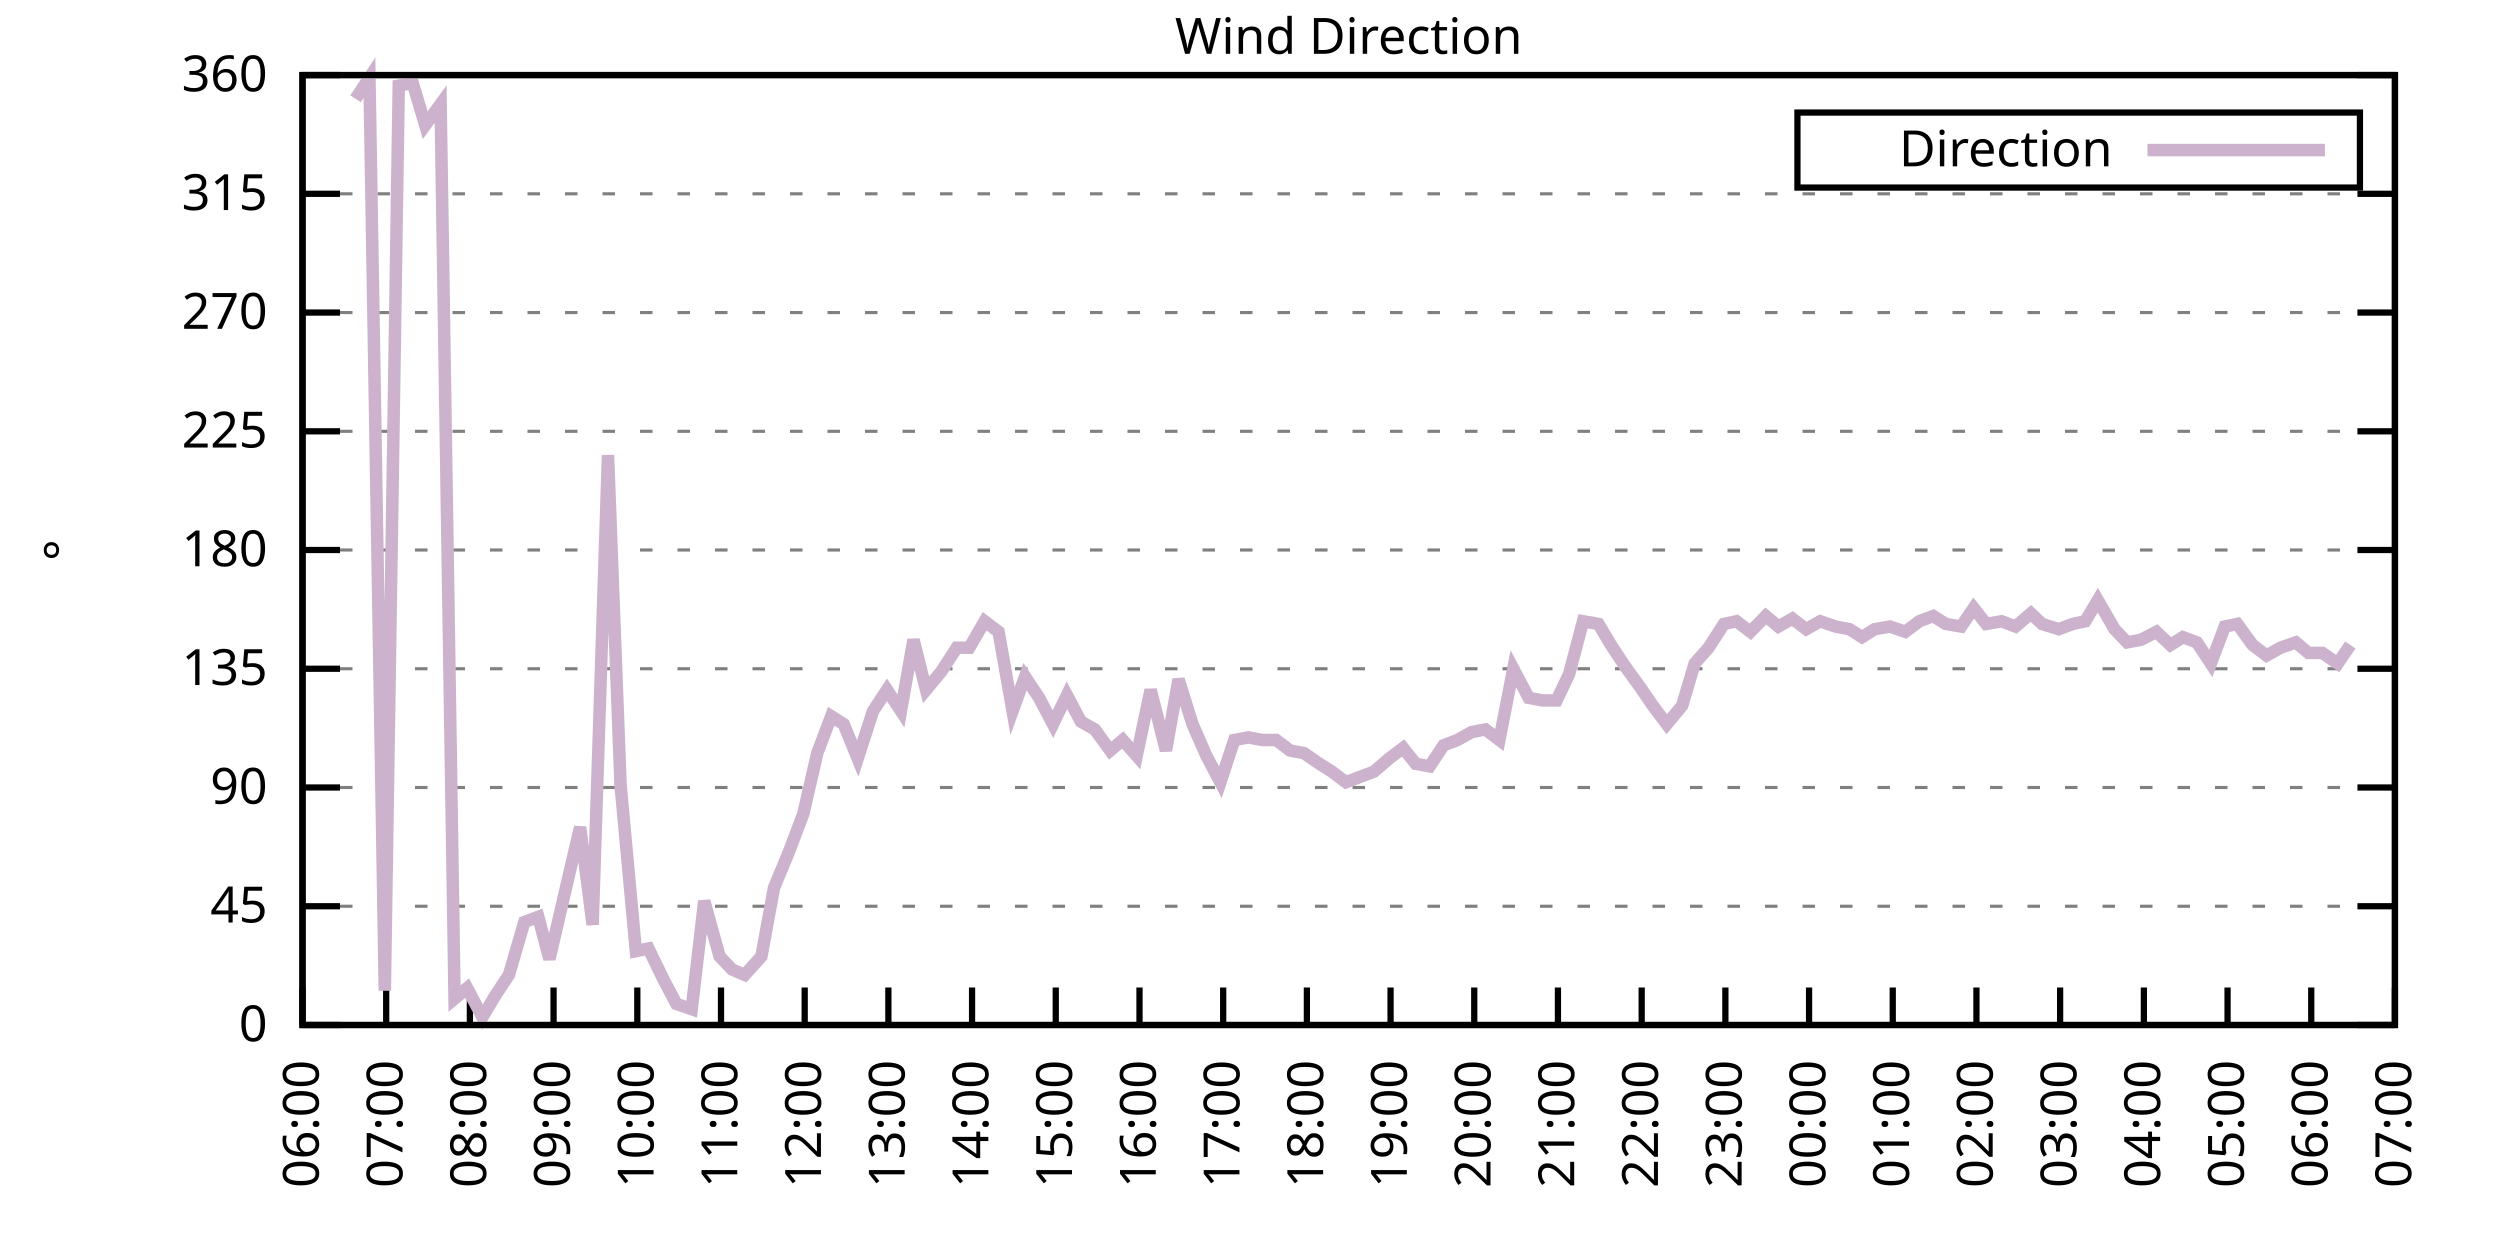
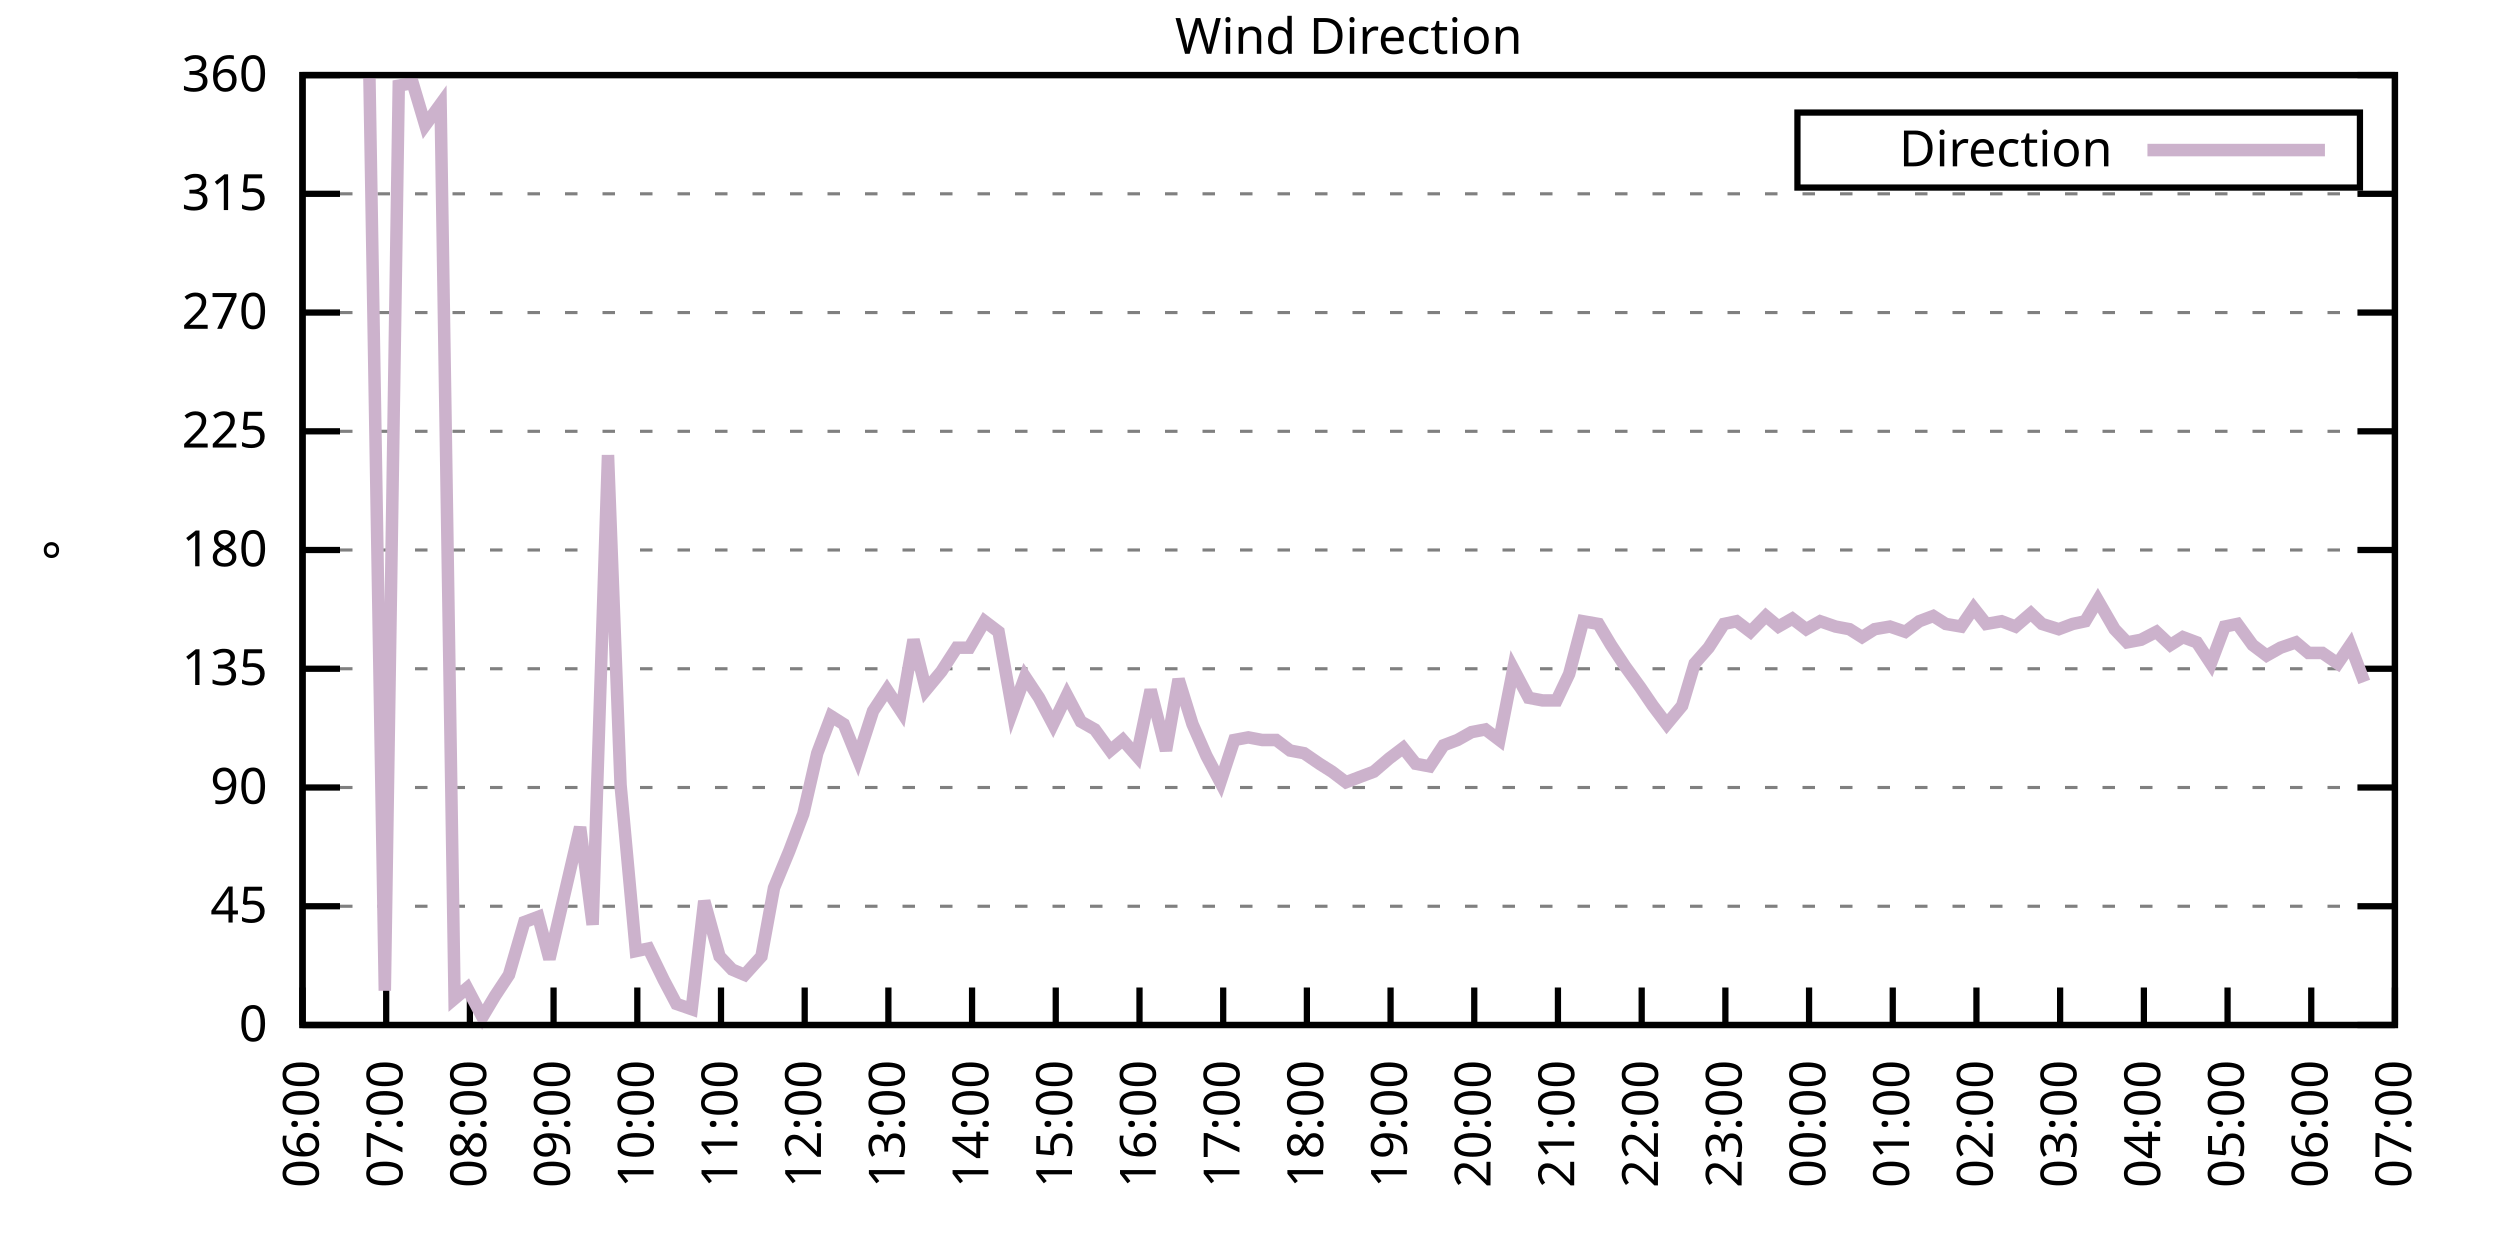
<svg xmlns="http://www.w3.org/2000/svg" xmlns:xlink="http://www.w3.org/1999/xlink" width="400" height="200" viewBox="0 0 400 200">
  <g id="gnuplot_canvas">
    <rect x="0" y="0" width="400" height="200" fill="none" />
    <defs>
      <circle id="gpDot" r="0.5" stroke-width="0.5" stroke="currentColor" />
      <path id="gpPt0" stroke-width="0.333" stroke="currentColor" d="M-1,0 h2 M0,-1 v2" />
      <path id="gpPt1" stroke-width="0.333" stroke="currentColor" d="M-1,-1 L1,1 M1,-1 L-1,1" />
      <path id="gpPt2" stroke-width="0.333" stroke="currentColor" d="M-1,0 L1,0 M0,-1 L0,1 M-1,-1 L1,1 M-1,1 L1,-1" />
      <rect id="gpPt3" stroke-width="0.333" stroke="currentColor" x="-1" y="-1" width="2" height="2" />
      <rect id="gpPt4" stroke-width="0.333" stroke="currentColor" fill="currentColor" x="-1" y="-1" width="2" height="2" />
      <circle id="gpPt5" stroke-width="0.333" stroke="currentColor" cx="0" cy="0" r="1" />
      <use xlink:href="#gpPt5" id="gpPt6" fill="currentColor" stroke="none" />
      <path id="gpPt7" stroke-width="0.333" stroke="currentColor" d="M0,-1.33 L-1.33,0.67 L1.33,0.67 z" />
      <use xlink:href="#gpPt7" id="gpPt8" fill="currentColor" stroke="none" />
      <use xlink:href="#gpPt7" id="gpPt9" stroke="currentColor" transform="rotate(180)" />
      <use xlink:href="#gpPt9" id="gpPt10" fill="currentColor" stroke="none" />
      <use xlink:href="#gpPt3" id="gpPt11" stroke="currentColor" transform="rotate(45)" />
      <use xlink:href="#gpPt11" id="gpPt12" fill="currentColor" stroke="none" />
      <path id="gpPt13" stroke-width="0.333" stroke="currentColor" d="M0,1.330 L1.265,0.411 L0.782,-1.067 L-0.782,-1.076 L-1.265,0.411 z" />
      <use xlink:href="#gpPt13" id="gpPt14" fill="currentColor" stroke="none" />
      <filter id="textbox" filterUnits="objectBoundingBox" x="0" y="0" height="1" width="1">
        <feFlood flood-color="white" flood-opacity="1" result="bgnd" />
        <feComposite in="SourceGraphic" in2="bgnd" operator="atop" />
      </filter>
      <filter id="greybox" filterUnits="objectBoundingBox" x="0" y="0" height="1" width="1">
        <feFlood flood-color="lightgrey" flood-opacity="1" result="grey" />
        <feComposite in="SourceGraphic" in2="grey" operator="atop" />
      </filter>
    </defs>
    <g fill="none" color="white" stroke="currentColor" stroke-width="1.00" stroke-linecap="butt" stroke-linejoin="miter">
</g>
    <g fill="none" color="black" stroke="currentColor" stroke-width="1.00" stroke-linecap="butt" stroke-linejoin="miter">
      <g stroke="none" shape-rendering="crispEdges">
        <polygon fill="rgb(255, 255, 255)" points="48.40,164.00 383.18,164.00 383.18,12.02 48.40,12.02 " />
      </g>
    </g>
    <g fill="none" color="black" stroke="currentColor" stroke-width="1.00" stroke-linecap="butt" stroke-linejoin="miter">
</g>
    <g fill="none" color="black" stroke="black" stroke-width="0.50" stroke-linecap="butt" stroke-linejoin="miter">
</g>
    <g fill="none" color="gray" stroke="currentColor" stroke-width="0.50" stroke-linecap="butt" stroke-linejoin="miter">
      <path stroke="gray" stroke-dasharray="2,4" class="gridline" d="M48.40,164.00 L383.19,164.00  " />
    </g>
    <g fill="none" color="gray" stroke="gray" stroke-width="1.00" stroke-linecap="butt" stroke-linejoin="miter">
</g>
    <g fill="none" color="black" stroke="currentColor" stroke-width="1.00" stroke-linecap="butt" stroke-linejoin="miter">
      <path stroke="black" d="M48.40,164.00 L54.40,164.00 M383.19,164.00 L377.19,164.00  " />
      <g transform="translate(42.80,166.60)" stroke="none" fill="black" font-family="Sans" font-size="8.00" text-anchor="end">
        <text>
          <tspan font-family="Sans"> 0</tspan>
        </text>
      </g>
    </g>
    <g fill="none" color="black" stroke="currentColor" stroke-width="1.00" stroke-linecap="butt" stroke-linejoin="miter">
</g>
    <g fill="none" color="black" stroke="black" stroke-width="0.50" stroke-linecap="butt" stroke-linejoin="miter">
</g>
    <g fill="none" color="gray" stroke="currentColor" stroke-width="0.50" stroke-linecap="butt" stroke-linejoin="miter">
      <path stroke="gray" stroke-dasharray="2,4" class="gridline" d="M48.40,145.00 L383.19,145.00  " />
    </g>
    <g fill="none" color="gray" stroke="gray" stroke-width="1.00" stroke-linecap="butt" stroke-linejoin="miter">
</g>
    <g fill="none" color="black" stroke="currentColor" stroke-width="1.00" stroke-linecap="butt" stroke-linejoin="miter">
      <path stroke="black" d="M48.40,145.00 L54.40,145.00 M383.19,145.00 L377.19,145.00  " />
      <g transform="translate(42.80,147.60)" stroke="none" fill="black" font-family="Sans" font-size="8.00" text-anchor="end">
        <text>
          <tspan font-family="Sans"> 45</tspan>
        </text>
      </g>
    </g>
    <g fill="none" color="black" stroke="currentColor" stroke-width="1.00" stroke-linecap="butt" stroke-linejoin="miter">
</g>
    <g fill="none" color="black" stroke="black" stroke-width="0.50" stroke-linecap="butt" stroke-linejoin="miter">
</g>
    <g fill="none" color="gray" stroke="currentColor" stroke-width="0.50" stroke-linecap="butt" stroke-linejoin="miter">
      <path stroke="gray" stroke-dasharray="2,4" class="gridline" d="M48.40,126.00 L383.19,126.00  " />
    </g>
    <g fill="none" color="gray" stroke="gray" stroke-width="1.00" stroke-linecap="butt" stroke-linejoin="miter">
</g>
    <g fill="none" color="black" stroke="currentColor" stroke-width="1.00" stroke-linecap="butt" stroke-linejoin="miter">
      <path stroke="black" d="M48.40,126.00 L54.40,126.00 M383.19,126.00 L377.19,126.00  " />
      <g transform="translate(42.80,128.60)" stroke="none" fill="black" font-family="Sans" font-size="8.00" text-anchor="end">
        <text>
          <tspan font-family="Sans"> 90</tspan>
        </text>
      </g>
    </g>
    <g fill="none" color="black" stroke="currentColor" stroke-width="1.00" stroke-linecap="butt" stroke-linejoin="miter">
</g>
    <g fill="none" color="black" stroke="black" stroke-width="0.50" stroke-linecap="butt" stroke-linejoin="miter">
</g>
    <g fill="none" color="gray" stroke="currentColor" stroke-width="0.50" stroke-linecap="butt" stroke-linejoin="miter">
      <path stroke="gray" stroke-dasharray="2,4" class="gridline" d="M48.40,107.00 L383.19,107.00  " />
    </g>
    <g fill="none" color="gray" stroke="gray" stroke-width="1.00" stroke-linecap="butt" stroke-linejoin="miter">
</g>
    <g fill="none" color="black" stroke="currentColor" stroke-width="1.00" stroke-linecap="butt" stroke-linejoin="miter">
      <path stroke="black" d="M48.40,107.00 L54.40,107.00 M383.19,107.00 L377.19,107.00  " />
      <g transform="translate(42.80,109.60)" stroke="none" fill="black" font-family="Sans" font-size="8.00" text-anchor="end">
        <text>
          <tspan font-family="Sans"> 135</tspan>
        </text>
      </g>
    </g>
    <g fill="none" color="black" stroke="currentColor" stroke-width="1.00" stroke-linecap="butt" stroke-linejoin="miter">
</g>
    <g fill="none" color="black" stroke="black" stroke-width="0.50" stroke-linecap="butt" stroke-linejoin="miter">
</g>
    <g fill="none" color="gray" stroke="currentColor" stroke-width="0.50" stroke-linecap="butt" stroke-linejoin="miter">
      <path stroke="gray" stroke-dasharray="2,4" class="gridline" d="M48.40,88.00 L383.19,88.00  " />
    </g>
    <g fill="none" color="gray" stroke="gray" stroke-width="1.00" stroke-linecap="butt" stroke-linejoin="miter">
</g>
    <g fill="none" color="black" stroke="currentColor" stroke-width="1.00" stroke-linecap="butt" stroke-linejoin="miter">
      <path stroke="black" d="M48.40,88.00 L54.40,88.00 M383.19,88.00 L377.19,88.00  " />
      <g transform="translate(42.80,90.60)" stroke="none" fill="black" font-family="Sans" font-size="8.00" text-anchor="end">
        <text>
          <tspan font-family="Sans"> 180</tspan>
        </text>
      </g>
    </g>
    <g fill="none" color="black" stroke="currentColor" stroke-width="1.00" stroke-linecap="butt" stroke-linejoin="miter">
</g>
    <g fill="none" color="black" stroke="black" stroke-width="0.50" stroke-linecap="butt" stroke-linejoin="miter">
</g>
    <g fill="none" color="gray" stroke="currentColor" stroke-width="0.50" stroke-linecap="butt" stroke-linejoin="miter">
      <path stroke="gray" stroke-dasharray="2,4" class="gridline" d="M48.40,69.01 L383.19,69.01  " />
    </g>
    <g fill="none" color="gray" stroke="gray" stroke-width="1.00" stroke-linecap="butt" stroke-linejoin="miter">
</g>
    <g fill="none" color="black" stroke="currentColor" stroke-width="1.00" stroke-linecap="butt" stroke-linejoin="miter">
      <path stroke="black" d="M48.40,69.01 L54.40,69.01 M383.19,69.01 L377.19,69.01  " />
      <g transform="translate(42.80,71.61)" stroke="none" fill="black" font-family="Sans" font-size="8.00" text-anchor="end">
        <text>
          <tspan font-family="Sans"> 225</tspan>
        </text>
      </g>
    </g>
    <g fill="none" color="black" stroke="currentColor" stroke-width="1.00" stroke-linecap="butt" stroke-linejoin="miter">
</g>
    <g fill="none" color="black" stroke="black" stroke-width="0.50" stroke-linecap="butt" stroke-linejoin="miter">
</g>
    <g fill="none" color="gray" stroke="currentColor" stroke-width="0.50" stroke-linecap="butt" stroke-linejoin="miter">
      <path stroke="gray" stroke-dasharray="2,4" class="gridline" d="M48.40,50.01 L383.19,50.01  " />
    </g>
    <g fill="none" color="gray" stroke="gray" stroke-width="1.00" stroke-linecap="butt" stroke-linejoin="miter">
</g>
    <g fill="none" color="black" stroke="currentColor" stroke-width="1.00" stroke-linecap="butt" stroke-linejoin="miter">
      <path stroke="black" d="M48.40,50.01 L54.40,50.01 M383.19,50.01 L377.19,50.01  " />
      <g transform="translate(42.80,52.61)" stroke="none" fill="black" font-family="Sans" font-size="8.00" text-anchor="end">
        <text>
          <tspan font-family="Sans"> 270</tspan>
        </text>
      </g>
    </g>
    <g fill="none" color="black" stroke="currentColor" stroke-width="1.00" stroke-linecap="butt" stroke-linejoin="miter">
</g>
    <g fill="none" color="black" stroke="black" stroke-width="0.50" stroke-linecap="butt" stroke-linejoin="miter">
</g>
    <g fill="none" color="gray" stroke="currentColor" stroke-width="0.50" stroke-linecap="butt" stroke-linejoin="miter">
      <path stroke="gray" stroke-dasharray="2,4" class="gridline" d="M48.40,31.01 L383.19,31.01  " />
    </g>
    <g fill="none" color="gray" stroke="gray" stroke-width="1.00" stroke-linecap="butt" stroke-linejoin="miter">
</g>
    <g fill="none" color="black" stroke="currentColor" stroke-width="1.00" stroke-linecap="butt" stroke-linejoin="miter">
      <path stroke="black" d="M48.40,31.01 L54.40,31.01 M383.19,31.01 L377.19,31.01  " />
      <g transform="translate(42.80,33.61)" stroke="none" fill="black" font-family="Sans" font-size="8.00" text-anchor="end">
        <text>
          <tspan font-family="Sans"> 315</tspan>
        </text>
      </g>
    </g>
    <g fill="none" color="black" stroke="currentColor" stroke-width="1.00" stroke-linecap="butt" stroke-linejoin="miter">
</g>
    <g fill="none" color="black" stroke="black" stroke-width="0.50" stroke-linecap="butt" stroke-linejoin="miter">
</g>
    <g fill="none" color="gray" stroke="currentColor" stroke-width="0.50" stroke-linecap="butt" stroke-linejoin="miter">
      <path stroke="gray" stroke-dasharray="2,4" class="gridline" d="M48.40,12.01 L383.19,12.01  " />
    </g>
    <g fill="none" color="gray" stroke="gray" stroke-width="1.00" stroke-linecap="butt" stroke-linejoin="miter">
</g>
    <g fill="none" color="black" stroke="currentColor" stroke-width="1.00" stroke-linecap="butt" stroke-linejoin="miter">
      <path stroke="black" d="M48.40,12.01 L54.40,12.01 M383.19,12.01 L377.19,12.01  " />
      <g transform="translate(42.80,14.61)" stroke="none" fill="black" font-family="Sans" font-size="8.00" text-anchor="end">
        <text>
          <tspan font-family="Sans"> 360</tspan>
        </text>
      </g>
    </g>
    <g fill="none" color="black" stroke="currentColor" stroke-width="1.00" stroke-linecap="butt" stroke-linejoin="miter">
      <path stroke="black" d="M48.40,164.00 L48.40,158.00  " />
      <g transform="translate(51.00,169.60) rotate(270.00)" stroke="none" fill="black" font-family="Sans" font-size="8.00" text-anchor="end">
        <text>
          <tspan font-family="Sans">06:00</tspan>
        </text>
      </g>
    </g>
    <g fill="none" color="black" stroke="currentColor" stroke-width="1.00" stroke-linecap="butt" stroke-linejoin="miter">
      <path stroke="black" d="M61.79,164.00 L61.79,158.00  " />
      <g transform="translate(64.39,169.60) rotate(270.00)" stroke="none" fill="black" font-family="Sans" font-size="8.00" text-anchor="end">
        <text>
          <tspan font-family="Sans">07:00</tspan>
        </text>
      </g>
    </g>
    <g fill="none" color="black" stroke="currentColor" stroke-width="1.00" stroke-linecap="butt" stroke-linejoin="miter">
      <path stroke="black" d="M75.18,164.00 L75.18,158.00  " />
      <g transform="translate(77.78,169.60) rotate(270.00)" stroke="none" fill="black" font-family="Sans" font-size="8.00" text-anchor="end">
        <text>
          <tspan font-family="Sans">08:00</tspan>
        </text>
      </g>
    </g>
    <g fill="none" color="black" stroke="currentColor" stroke-width="1.00" stroke-linecap="butt" stroke-linejoin="miter">
      <path stroke="black" d="M88.57,164.00 L88.57,158.00  " />
      <g transform="translate(91.17,169.60) rotate(270.00)" stroke="none" fill="black" font-family="Sans" font-size="8.00" text-anchor="end">
        <text>
          <tspan font-family="Sans">09:00</tspan>
        </text>
      </g>
    </g>
    <g fill="none" color="black" stroke="currentColor" stroke-width="1.00" stroke-linecap="butt" stroke-linejoin="miter">
      <path stroke="black" d="M101.97,164.00 L101.97,158.00  " />
      <g transform="translate(104.57,169.60) rotate(270.00)" stroke="none" fill="black" font-family="Sans" font-size="8.00" text-anchor="end">
        <text>
          <tspan font-family="Sans">10:00</tspan>
        </text>
      </g>
    </g>
    <g fill="none" color="black" stroke="currentColor" stroke-width="1.00" stroke-linecap="butt" stroke-linejoin="miter">
      <path stroke="black" d="M115.36,164.00 L115.36,158.00  " />
      <g transform="translate(117.96,169.60) rotate(270.00)" stroke="none" fill="black" font-family="Sans" font-size="8.00" text-anchor="end">
        <text>
          <tspan font-family="Sans">11:00</tspan>
        </text>
      </g>
    </g>
    <g fill="none" color="black" stroke="currentColor" stroke-width="1.00" stroke-linecap="butt" stroke-linejoin="miter">
      <path stroke="black" d="M128.75,164.00 L128.75,158.00  " />
      <g transform="translate(131.35,169.60) rotate(270.00)" stroke="none" fill="black" font-family="Sans" font-size="8.00" text-anchor="end">
        <text>
          <tspan font-family="Sans">12:00</tspan>
        </text>
      </g>
    </g>
    <g fill="none" color="black" stroke="currentColor" stroke-width="1.00" stroke-linecap="butt" stroke-linejoin="miter">
      <path stroke="black" d="M142.14,164.00 L142.14,158.00  " />
      <g transform="translate(144.74,169.60) rotate(270.00)" stroke="none" fill="black" font-family="Sans" font-size="8.00" text-anchor="end">
        <text>
          <tspan font-family="Sans">13:00</tspan>
        </text>
      </g>
    </g>
    <g fill="none" color="black" stroke="currentColor" stroke-width="1.00" stroke-linecap="butt" stroke-linejoin="miter">
      <path stroke="black" d="M155.53,164.00 L155.53,158.00  " />
      <g transform="translate(158.13,169.60) rotate(270.00)" stroke="none" fill="black" font-family="Sans" font-size="8.00" text-anchor="end">
        <text>
          <tspan font-family="Sans">14:00</tspan>
        </text>
      </g>
    </g>
    <g fill="none" color="black" stroke="currentColor" stroke-width="1.00" stroke-linecap="butt" stroke-linejoin="miter">
      <path stroke="black" d="M168.92,164.00 L168.92,158.00  " />
      <g transform="translate(171.52,169.60) rotate(270.00)" stroke="none" fill="black" font-family="Sans" font-size="8.00" text-anchor="end">
        <text>
          <tspan font-family="Sans">15:00</tspan>
        </text>
      </g>
    </g>
    <g fill="none" color="black" stroke="currentColor" stroke-width="1.00" stroke-linecap="butt" stroke-linejoin="miter">
      <path stroke="black" d="M182.32,164.00 L182.32,158.00  " />
      <g transform="translate(184.92,169.60) rotate(270.00)" stroke="none" fill="black" font-family="Sans" font-size="8.00" text-anchor="end">
        <text>
          <tspan font-family="Sans">16:00</tspan>
        </text>
      </g>
    </g>
    <g fill="none" color="black" stroke="currentColor" stroke-width="1.00" stroke-linecap="butt" stroke-linejoin="miter">
      <path stroke="black" d="M195.71,164.00 L195.71,158.00  " />
      <g transform="translate(198.31,169.60) rotate(270.00)" stroke="none" fill="black" font-family="Sans" font-size="8.00" text-anchor="end">
        <text>
          <tspan font-family="Sans">17:00</tspan>
        </text>
      </g>
    </g>
    <g fill="none" color="black" stroke="currentColor" stroke-width="1.00" stroke-linecap="butt" stroke-linejoin="miter">
      <path stroke="black" d="M209.10,164.00 L209.10,158.00  " />
      <g transform="translate(211.70,169.60) rotate(270.00)" stroke="none" fill="black" font-family="Sans" font-size="8.00" text-anchor="end">
        <text>
          <tspan font-family="Sans">18:00</tspan>
        </text>
      </g>
    </g>
    <g fill="none" color="black" stroke="currentColor" stroke-width="1.00" stroke-linecap="butt" stroke-linejoin="miter">
      <path stroke="black" d="M222.49,164.00 L222.49,158.00  " />
      <g transform="translate(225.09,169.60) rotate(270.00)" stroke="none" fill="black" font-family="Sans" font-size="8.00" text-anchor="end">
        <text>
          <tspan font-family="Sans">19:00</tspan>
        </text>
      </g>
    </g>
    <g fill="none" color="black" stroke="currentColor" stroke-width="1.00" stroke-linecap="butt" stroke-linejoin="miter">
      <path stroke="black" d="M235.88,164.00 L235.88,158.00  " />
      <g transform="translate(238.48,169.60) rotate(270.00)" stroke="none" fill="black" font-family="Sans" font-size="8.00" text-anchor="end">
        <text>
          <tspan font-family="Sans">20:00</tspan>
        </text>
      </g>
    </g>
    <g fill="none" color="black" stroke="currentColor" stroke-width="1.00" stroke-linecap="butt" stroke-linejoin="miter">
      <path stroke="black" d="M249.27,164.00 L249.27,158.00  " />
      <g transform="translate(251.87,169.60) rotate(270.00)" stroke="none" fill="black" font-family="Sans" font-size="8.00" text-anchor="end">
        <text>
          <tspan font-family="Sans">21:00</tspan>
        </text>
      </g>
    </g>
    <g fill="none" color="black" stroke="currentColor" stroke-width="1.00" stroke-linecap="butt" stroke-linejoin="miter">
      <path stroke="black" d="M262.67,164.00 L262.67,158.00  " />
      <g transform="translate(265.27,169.60) rotate(270.00)" stroke="none" fill="black" font-family="Sans" font-size="8.00" text-anchor="end">
        <text>
          <tspan font-family="Sans">22:00</tspan>
        </text>
      </g>
    </g>
    <g fill="none" color="black" stroke="currentColor" stroke-width="1.00" stroke-linecap="butt" stroke-linejoin="miter">
      <path stroke="black" d="M276.06,164.00 L276.06,158.00  " />
      <g transform="translate(278.66,169.60) rotate(270.00)" stroke="none" fill="black" font-family="Sans" font-size="8.00" text-anchor="end">
        <text>
          <tspan font-family="Sans">23:00</tspan>
        </text>
      </g>
    </g>
    <g fill="none" color="black" stroke="currentColor" stroke-width="1.00" stroke-linecap="butt" stroke-linejoin="miter">
      <path stroke="black" d="M289.45,164.00 L289.45,158.00  " />
      <g transform="translate(292.05,169.60) rotate(270.00)" stroke="none" fill="black" font-family="Sans" font-size="8.00" text-anchor="end">
        <text>
          <tspan font-family="Sans">00:00</tspan>
        </text>
      </g>
    </g>
    <g fill="none" color="black" stroke="currentColor" stroke-width="1.00" stroke-linecap="butt" stroke-linejoin="miter">
      <path stroke="black" d="M302.84,164.00 L302.84,158.00  " />
      <g transform="translate(305.44,169.60) rotate(270.00)" stroke="none" fill="black" font-family="Sans" font-size="8.00" text-anchor="end">
        <text>
          <tspan font-family="Sans">01:00</tspan>
        </text>
      </g>
    </g>
    <g fill="none" color="black" stroke="currentColor" stroke-width="1.00" stroke-linecap="butt" stroke-linejoin="miter">
      <path stroke="black" d="M316.23,164.00 L316.23,158.00  " />
      <g transform="translate(318.83,169.60) rotate(270.00)" stroke="none" fill="black" font-family="Sans" font-size="8.00" text-anchor="end">
        <text>
          <tspan font-family="Sans">02:00</tspan>
        </text>
      </g>
    </g>
    <g fill="none" color="black" stroke="currentColor" stroke-width="1.00" stroke-linecap="butt" stroke-linejoin="miter">
      <path stroke="black" d="M329.62,164.00 L329.62,158.00  " />
      <g transform="translate(332.22,169.60) rotate(270.00)" stroke="none" fill="black" font-family="Sans" font-size="8.00" text-anchor="end">
        <text>
          <tspan font-family="Sans">03:00</tspan>
        </text>
      </g>
    </g>
    <g fill="none" color="black" stroke="currentColor" stroke-width="1.00" stroke-linecap="butt" stroke-linejoin="miter">
      <path stroke="black" d="M343.02,164.00 L343.02,158.00  " />
      <g transform="translate(345.62,169.60) rotate(270.00)" stroke="none" fill="black" font-family="Sans" font-size="8.00" text-anchor="end">
        <text>
          <tspan font-family="Sans">04:00</tspan>
        </text>
      </g>
    </g>
    <g fill="none" color="black" stroke="currentColor" stroke-width="1.00" stroke-linecap="butt" stroke-linejoin="miter">
      <path stroke="black" d="M356.41,164.00 L356.41,158.00  " />
      <g transform="translate(359.01,169.60) rotate(270.00)" stroke="none" fill="black" font-family="Sans" font-size="8.00" text-anchor="end">
        <text>
          <tspan font-family="Sans">05:00</tspan>
        </text>
      </g>
    </g>
    <g fill="none" color="black" stroke="currentColor" stroke-width="1.00" stroke-linecap="butt" stroke-linejoin="miter">
      <path stroke="black" d="M369.80,164.00 L369.80,158.00  " />
      <g transform="translate(372.40,169.60) rotate(270.00)" stroke="none" fill="black" font-family="Sans" font-size="8.00" text-anchor="end">
        <text>
          <tspan font-family="Sans">06:00</tspan>
        </text>
      </g>
    </g>
    <g fill="none" color="black" stroke="currentColor" stroke-width="1.00" stroke-linecap="butt" stroke-linejoin="miter">
      <path stroke="black" d="M383.19,164.00 L383.19,158.00  " />
      <g transform="translate(385.79,169.60) rotate(270.00)" stroke="none" fill="black" font-family="Sans" font-size="8.00" text-anchor="end">
        <text>
          <tspan font-family="Sans">07:00</tspan>
        </text>
      </g>
    </g>
    <g fill="none" color="black" stroke="currentColor" stroke-width="1.00" stroke-linecap="butt" stroke-linejoin="miter">
</g>
    <g fill="none" color="black" stroke="currentColor" stroke-width="1.00" stroke-linecap="butt" stroke-linejoin="miter">
      <path stroke="black" d="M48.40,12.01 L48.40,164.00 L383.19,164.00 L383.19,12.01 L48.40,12.01 Z  " />
    </g>
    <g fill="none" color="black" stroke="currentColor" stroke-width="1.00" stroke-linecap="butt" stroke-linejoin="miter">
</g>
    <g fill="none" color="black" stroke="currentColor" stroke-width="1.00" stroke-linecap="butt" stroke-linejoin="miter">
      <path stroke="black" d="M287.59,30.01 L287.59,18.01 L377.59,18.01 L377.59,30.01 L287.59,30.01 Z  " />
    </g>
    <g id="Wind_direction_plot_1">
      <g fill="none" color="white" stroke="black" stroke-width="2.00" stroke-linecap="butt" stroke-linejoin="miter">
</g>
      <g fill="none" color="black" stroke="currentColor" stroke-width="2.00" stroke-linecap="butt" stroke-linejoin="miter">
        <g transform="translate(337.99,26.61)" stroke="none" fill="black" font-family="Sans" font-size="8.00" text-anchor="end">
          <text>
            <tspan font-family="Sans">Direction</tspan>
          </text>
        </g>
      </g>
      <g fill="none" color="black" stroke="currentColor" stroke-width="2.00" stroke-linecap="butt" stroke-linejoin="miter">
-         <path stroke="rgb(204, 178, 204)" d="M343.59,24.01 L371.99,24.01 M56.88,15.81 L59.11,12.43 L61.57,158.51 L63.80,13.70 L66.03,13.28 L68.04,20.03   L70.50,16.65 L72.73,159.78 L74.74,158.09 L77.19,162.73 L79.20,159.36 L81.43,155.98 L83.89,147.53 L86.12,146.69   L87.91,153.45 L90.36,142.89 L92.82,132.34 L94.82,147.96 L97.28,72.81 L99.29,125.58 L101.74,152.18 L103.75,151.76   L106.21,156.82 L108.22,160.62 L110.67,161.47 L112.68,144.16 L115.13,153.02 L117.14,155.13 L119.15,155.98 L121.83,153.02   L123.84,142.05 L126.29,136.14 L128.53,130.22 L130.76,120.51 L132.99,114.60 L135.00,115.87 L137.23,121.36 L139.69,113.76   L141.92,110.38 L144.15,113.76 L146.16,102.36 L148.17,110.38 L150.62,107.43 L153.08,103.63 L155.09,103.63 L157.54,99.40   L159.77,101.09 L162.01,113.76 L164.01,108.27 L166.25,111.65 L168.48,115.87 L170.71,111.23 L172.94,115.45 L175.17,116.71   L177.63,120.09 L179.64,118.40 L181.87,120.94 L184.10,110.38 L186.56,120.09 L188.57,108.69 L190.80,115.87 L193.03,120.94   L195.26,125.16 L197.49,118.40 L199.73,117.98 L201.96,118.40 L204.19,118.40 L206.42,120.09 L208.65,120.51 L211.11,122.20   L213.12,123.47 L215.35,125.16 L217.58,124.31 L219.81,123.47 L222.27,121.36 L224.50,119.67 L226.51,122.20 L228.74,122.62   L230.97,119.25 L233.20,118.40 L235.44,117.14 L237.67,116.71 L239.90,118.40 L242.13,107.00 L244.59,111.65 L246.82,112.07   L249.05,112.07 L251.06,107.85 L253.29,99.40 L255.75,99.83 L257.76,103.20 L259.99,106.58 L262.44,109.96 L264.45,112.91   L266.68,115.87 L269.14,112.91 L271.15,106.16 L273.38,103.63 L275.83,99.83 L277.84,99.40 L280.07,101.09 L282.53,98.56   L284.54,100.25 L286.77,98.98 L289.00,100.67 L291.23,99.40 L293.69,100.25 L295.92,100.67 L297.93,101.94 L299.94,100.67   L302.39,100.25 L304.85,101.09 L307.08,99.40 L309.31,98.56 L311.32,99.83 L313.78,100.25 L315.79,97.29 L317.79,99.83   L320.25,99.40 L322.48,100.25 L324.94,98.14 L326.72,99.83 L329.40,100.67 L331.63,99.83 L333.64,99.40 L335.65,96.03   L338.33,100.67 L340.34,102.78 L342.57,102.36 L345.02,101.09 L347.26,103.20 L349.26,101.94 L351.50,102.78 L353.73,106.16   L355.96,100.25 L357.97,99.83 L360.42,103.20 L362.66,104.89 L364.89,103.63 L367.34,102.78 L369.35,104.47 L371.58,104.47   L374.04,106.16 L376.05,103.20  " />
+         <path stroke="rgb(204, 178, 204)" d="M343.59,24.01 L371.99,24.01 M59.11,12.43 L61.57,158.51 L63.80,13.70 L66.03,13.28 L68.04,20.03 L70.50,16.65   L72.73,159.78 L74.74,158.09 L77.19,162.73 L79.20,159.36 L81.43,155.98 L83.89,147.53 L86.12,146.69 L87.91,153.45   L90.36,142.89 L92.82,132.34 L94.82,147.96 L97.28,72.81 L99.29,125.58 L101.74,152.18 L103.75,151.76 L106.21,156.82   L108.22,160.62 L110.67,161.47 L112.68,144.16 L115.13,153.02 L117.14,155.13 L119.15,155.98 L121.83,153.02 L123.84,142.05   L126.29,136.14 L128.53,130.22 L130.76,120.51 L132.99,114.60 L135.00,115.87 L137.23,121.36 L139.69,113.76 L141.92,110.38   L144.15,113.76 L146.16,102.36 L148.17,110.38 L150.62,107.43 L153.08,103.63 L155.09,103.63 L157.54,99.40 L159.77,101.09   L162.01,113.76 L164.01,108.27 L166.25,111.65 L168.48,115.87 L170.71,111.23 L172.94,115.45 L175.17,116.71 L177.63,120.09   L179.64,118.40 L181.87,120.94 L184.10,110.38 L186.56,120.09 L188.57,108.69 L190.80,115.87 L193.03,120.94 L195.26,125.16   L197.49,118.40 L199.73,117.98 L201.96,118.40 L204.19,118.40 L206.42,120.09 L208.65,120.51 L211.11,122.20 L213.12,123.47   L215.35,125.16 L217.58,124.31 L219.81,123.47 L222.27,121.36 L224.50,119.67 L226.51,122.20 L228.74,122.62 L230.97,119.25   L233.20,118.40 L235.44,117.14 L237.67,116.71 L239.90,118.40 L242.13,107.00 L244.59,111.65 L246.82,112.07 L249.05,112.07   L251.06,107.85 L253.29,99.40 L255.75,99.83 L257.76,103.20 L259.99,106.58 L262.44,109.96 L264.45,112.91 L266.68,115.87   L269.14,112.91 L271.15,106.16 L273.38,103.63 L275.83,99.83 L277.84,99.40 L280.07,101.09 L282.53,98.56 L284.54,100.25   L286.77,98.98 L289.00,100.67 L291.23,99.40 L293.69,100.25 L295.92,100.67 L297.93,101.94 L299.94,100.67 L302.39,100.25   L304.85,101.09 L307.08,99.40 L309.31,98.56 L311.32,99.83 L313.78,100.25 L315.79,97.29 L317.79,99.83 L320.25,99.40   L322.48,100.25 L324.94,98.14 L326.72,99.83 L329.40,100.67 L331.63,99.83 L333.64,99.40 L335.65,96.03 L338.33,100.67   L340.34,102.78 L342.57,102.36 L345.02,101.09 L347.26,103.20 L349.26,101.94 L351.50,102.78 L353.73,106.16 L355.96,100.25   L357.97,99.83 L360.42,103.20 L362.66,104.89 L364.89,103.63 L367.34,102.78 L369.35,104.47 L371.58,104.47 L374.04,106.16   L376.05,103.20 L378.28,109.11  " />
      </g>
    </g>
    <g fill="none" color="black" stroke="currentColor" stroke-width="2.00" stroke-linecap="butt" stroke-linejoin="miter">
</g>
    <g fill="none" color="black" stroke="black" stroke-width="1.00" stroke-linecap="butt" stroke-linejoin="miter">
</g>
    <g fill="none" color="black" stroke="currentColor" stroke-width="1.00" stroke-linecap="butt" stroke-linejoin="miter">
      <path stroke="black" d="M48.40,12.01 L48.40,164.00 L383.19,164.00 L383.19,12.01 L48.40,12.01 Z  " />
      <g transform="translate(12.80,88.01) rotate(270.00)" stroke="none" fill="black" font-family="Sans" font-size="8.00" text-anchor="middle">
        <text>
          <tspan font-family="Sans">°</tspan>
        </text>
      </g>
    </g>
    <g fill="none" color="black" stroke="currentColor" stroke-width="1.00" stroke-linecap="butt" stroke-linejoin="miter">
</g>
    <g fill="none" color="black" stroke="currentColor" stroke-width="1.00" stroke-linecap="butt" stroke-linejoin="miter">
      <g transform="translate(215.79,8.61)" stroke="none" fill="black" font-family="Sans" font-size="8.00" text-anchor="middle">
        <text>
          <tspan font-family="Sans">Wind Direction</tspan>
        </text>
      </g>
    </g>
    <g fill="none" color="black" stroke="currentColor" stroke-width="1.00" stroke-linecap="butt" stroke-linejoin="miter">
</g>
  </g>
</svg>
